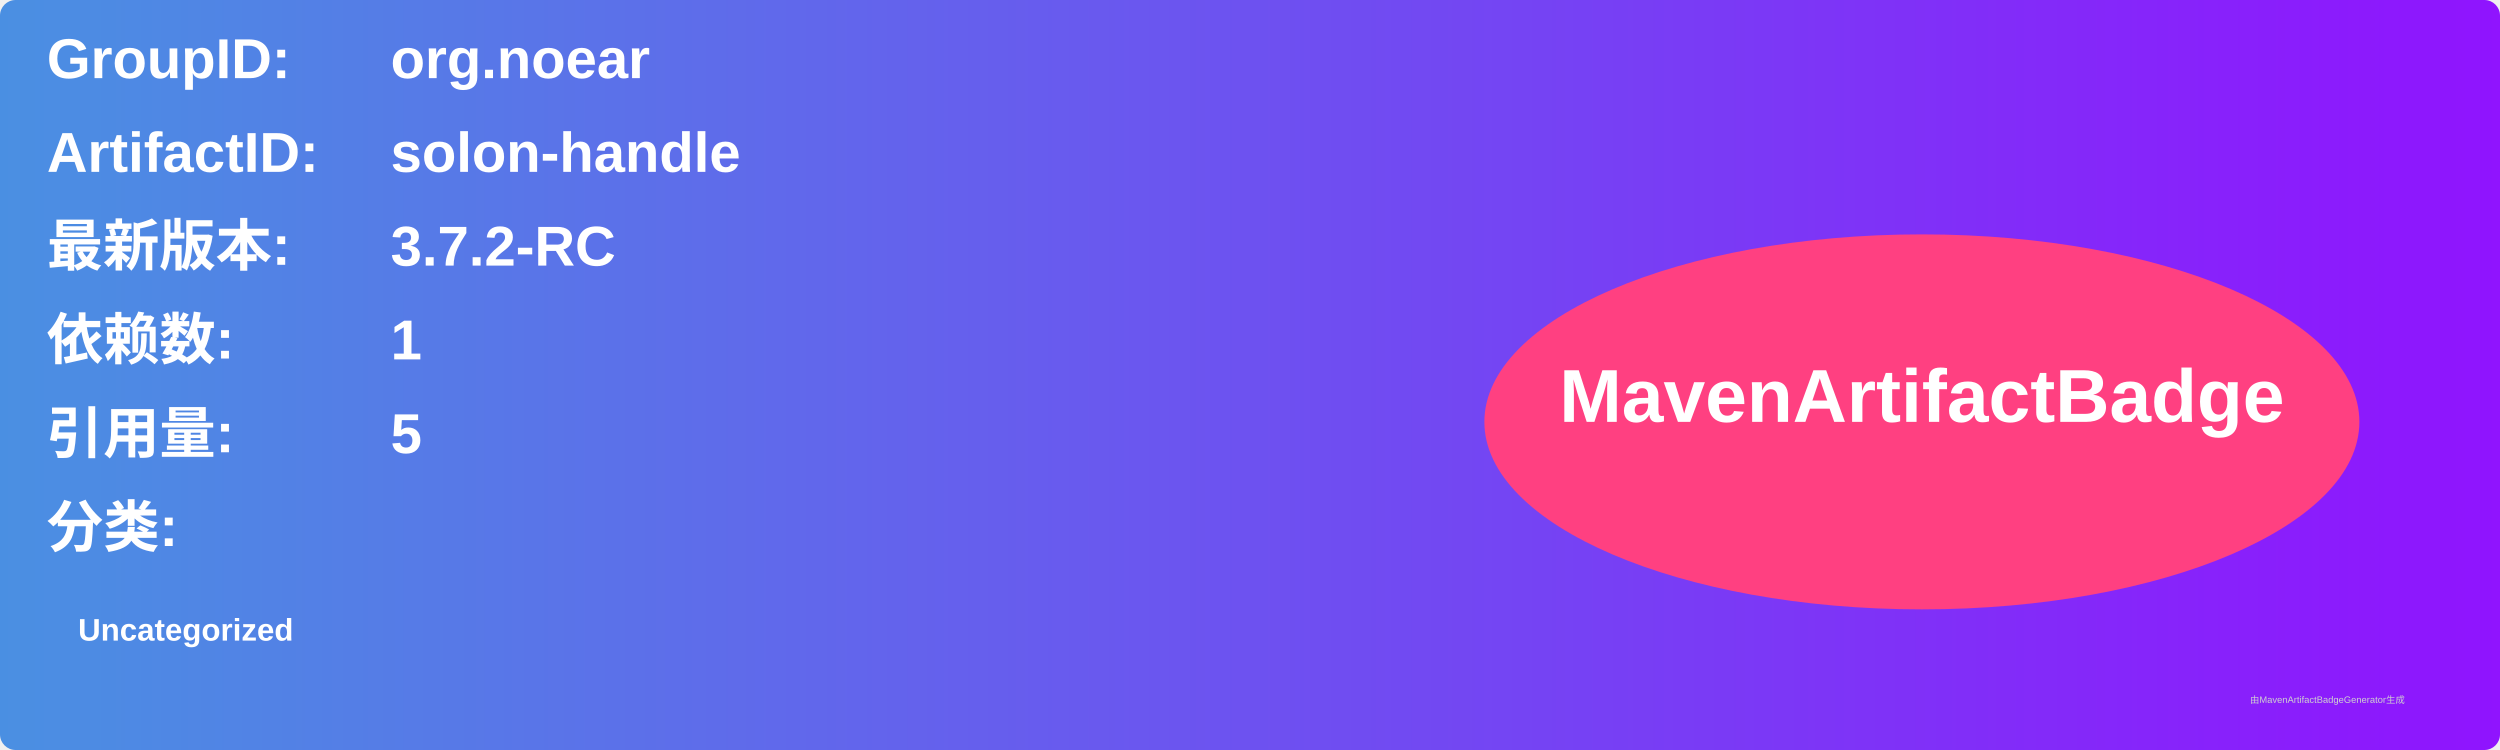
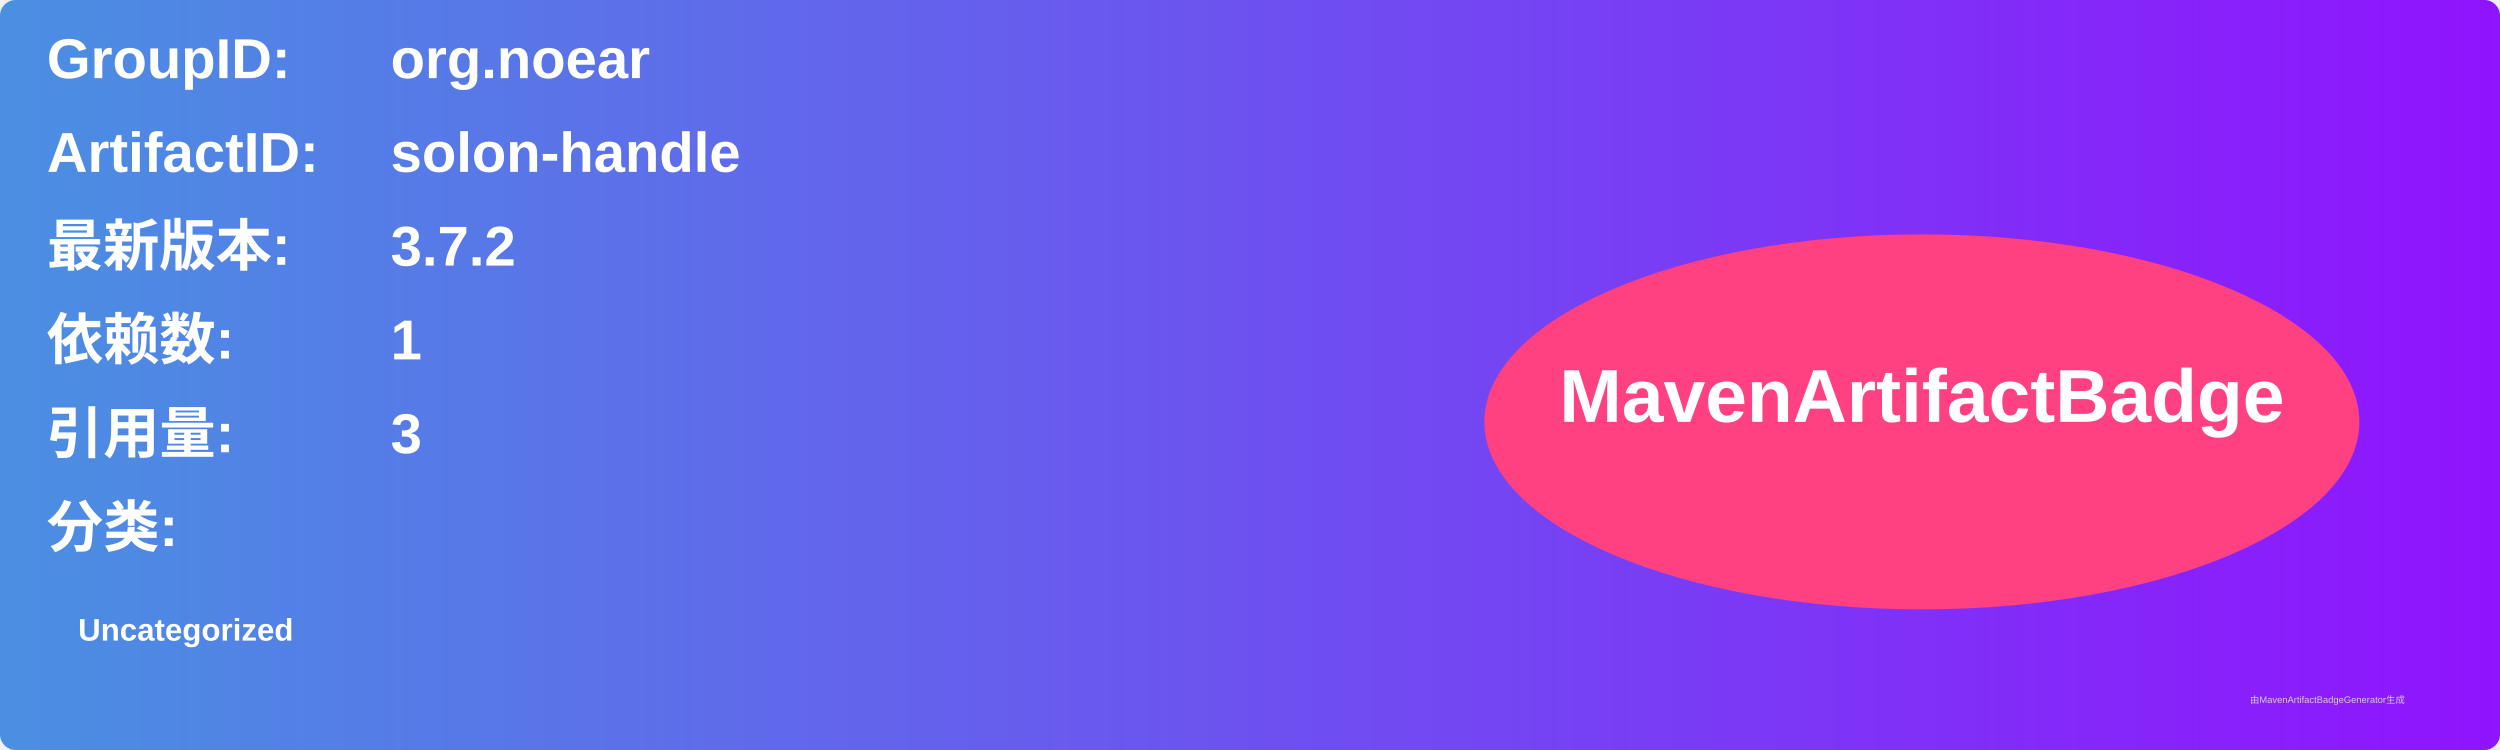
<svg xmlns="http://www.w3.org/2000/svg" width="800" height="240" viewBox="0 0 800 240">
  <linearGradient id="grad" x1="0%" y1="0%" x2="100%" y2="0%">
    <stop offset="0%" stop-color="#4a90e2" />
    <stop offset="100%" stop-color="#9013fe" />
  </linearGradient>
  <rect width="100%" height="100%" rx="5" ry="5" fill="url(#grad)" />
  <g transform="translate(15, 15)">
    <text x="0" y="10" font-family="Arial" font-size="18" fill="white" font-weight="bold" width="260">GroupID:</text>
    <text x="110" y="10" font-family="Arial" font-size="18" fill="white" font-weight="bold" width="460">org.noear</text>
    <text x="0" y="40" font-family="Arial" font-size="18" fill="white" font-weight="bold" width="260">ArtifactID:</text>
    <text x="110" y="40" font-family="Arial" font-size="18" fill="white" font-weight="bold" width="460">solon-handle</text>
    <text x="0" y="70" font-family="Arial" font-size="18" fill="white" font-weight="bold">最新版本:</text>
    <text x="110" y="70" font-family="Arial" font-size="18" fill="white" font-weight="bold">
-       <tspan font-weight="bold">3.7.2-RC</tspan>
+       <tspan font-weight="bold">3.7.2</tspan>
    </text>
    <text x="0" y="100" font-family="Arial" font-size="18" fill="white" font-weight="bold">依赖数: </text>
    <text x="110" y="100" font-family="Arial" font-size="18" fill="white">
      <tspan font-weight="bold">1</tspan>
    </text>
    <text x="0" y="130" font-family="Arial" font-size="18" fill="white" font-weight="bold">引用量: </text>
    <text x="110" y="130" font-family="Arial" font-size="18" fill="white">
-       <tspan font-weight="bold">5</tspan>
+       <tspan font-weight="bold">3</tspan>
    </text>
    <text x="0" y="160" font-family="Arial" font-size="18" fill="white" font-weight="bold">分类:</text>
    <text x="10" y="190" font-family="Arial" font-size="10" fill="white">
      <tspan font-weight="bold">Uncategorized</tspan>
    </text>
    <ellipse cx="600" cy="120" rx="140" ry="60" fill="#ff4081" />
    <text x="600" y="120" text-anchor="middle" font-family="Arial" font-size="24" fill="white" font-weight="bold">MavenArtifactBadge</text>
  </g>
  <text x="720" y="225" font-family="Arial" font-size="3" fill="#d0d0d0">由MavenArtifactBadgeGenerator生成</text>
</svg>
